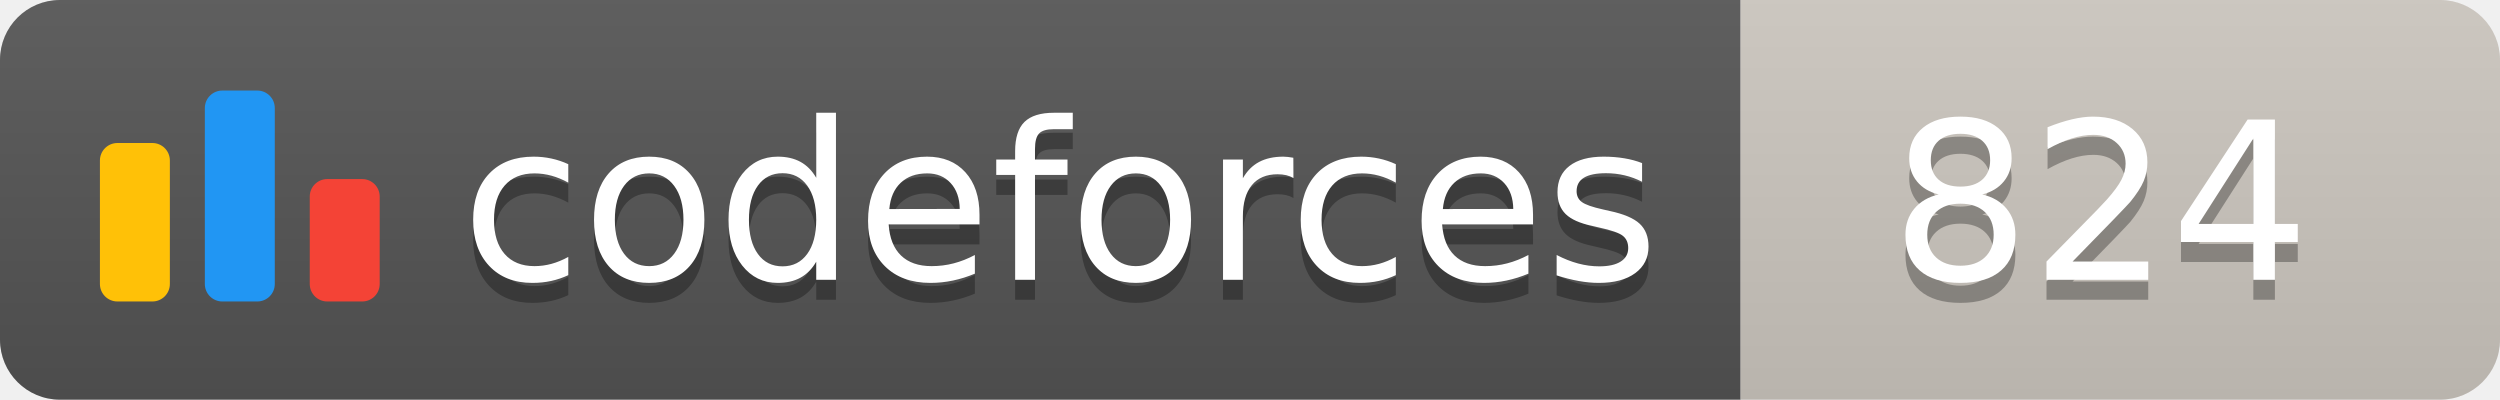
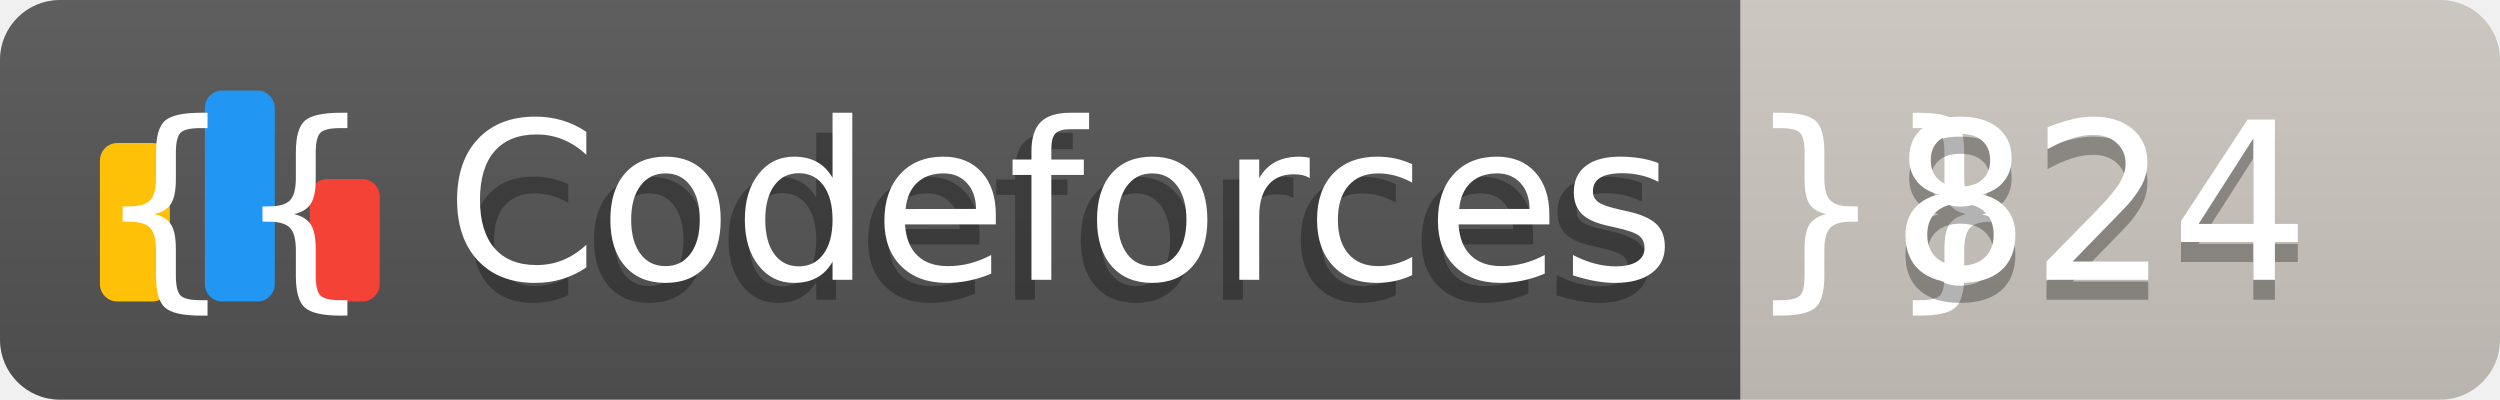
<svg xmlns="http://www.w3.org/2000/svg" width="125.1" height="20">
  <linearGradient id="smooth" x2="0" y2="100%">
    <stop offset="0" stop-color="#bbb" stop-opacity=".1" />
    <stop offset="1" stop-opacity=".1" />
  </linearGradient>
  <clipPath id="round">
    <rect width="125.1" height="20" rx="3" fill="#fff" />
  </clipPath>
  <g clip-path="url(#round)">
    <rect width="87.1" height="20" fill="#555" />
    <rect x="87.1" width="38.0" height="20" fill="#cec8c1" />
    <rect width="125.1" height="20" fill="url(#smooth)" />
  </g>
  <g fill="#fff" text-anchor="middle" font-family="DejaVu Sans,Verdana,Geneva,sans-serif" font-size="110">
    <svg x="5" y="3" class="logo" width="14" height="14" viewBox="0 0 32 25" fill="none">
      <rect y="6" width="8" height="18.125" rx="2" fill="#FFC107" />
      <rect x="24" y="10.125" width="8" height="14" rx="2" fill="#F44336" />
      <rect x="12" width="8" height="24.125" rx="2" fill="#2196F3" />
    </svg>
    <text x="530.5" y="150" fill="#010101" fill-opacity=".3" transform="scale(0.1)" textLength="601.0" lengthAdjust="spacing">codeforces
        </text>
-     <text x="530.5" y="140" transform="scale(0.1)" textLength="601.0" lengthAdjust="spacing">codeforces</text>
+     <text x="530.5" y="140" transform="scale(0.1)" textLength="601.0" lengthAdjust="spacing">{{ Codeforces }}</text>
    <text x="1051.0" y="150" fill="#010101" fill-opacity=".3" transform="scale(0.1)" textLength="280.0" lengthAdjust="spacing">824
        </text>
    <text x="1051.0" y="140" transform="scale(0.1)" textLength="280.0" lengthAdjust="spacing">824</text>
  </g>
</svg>
